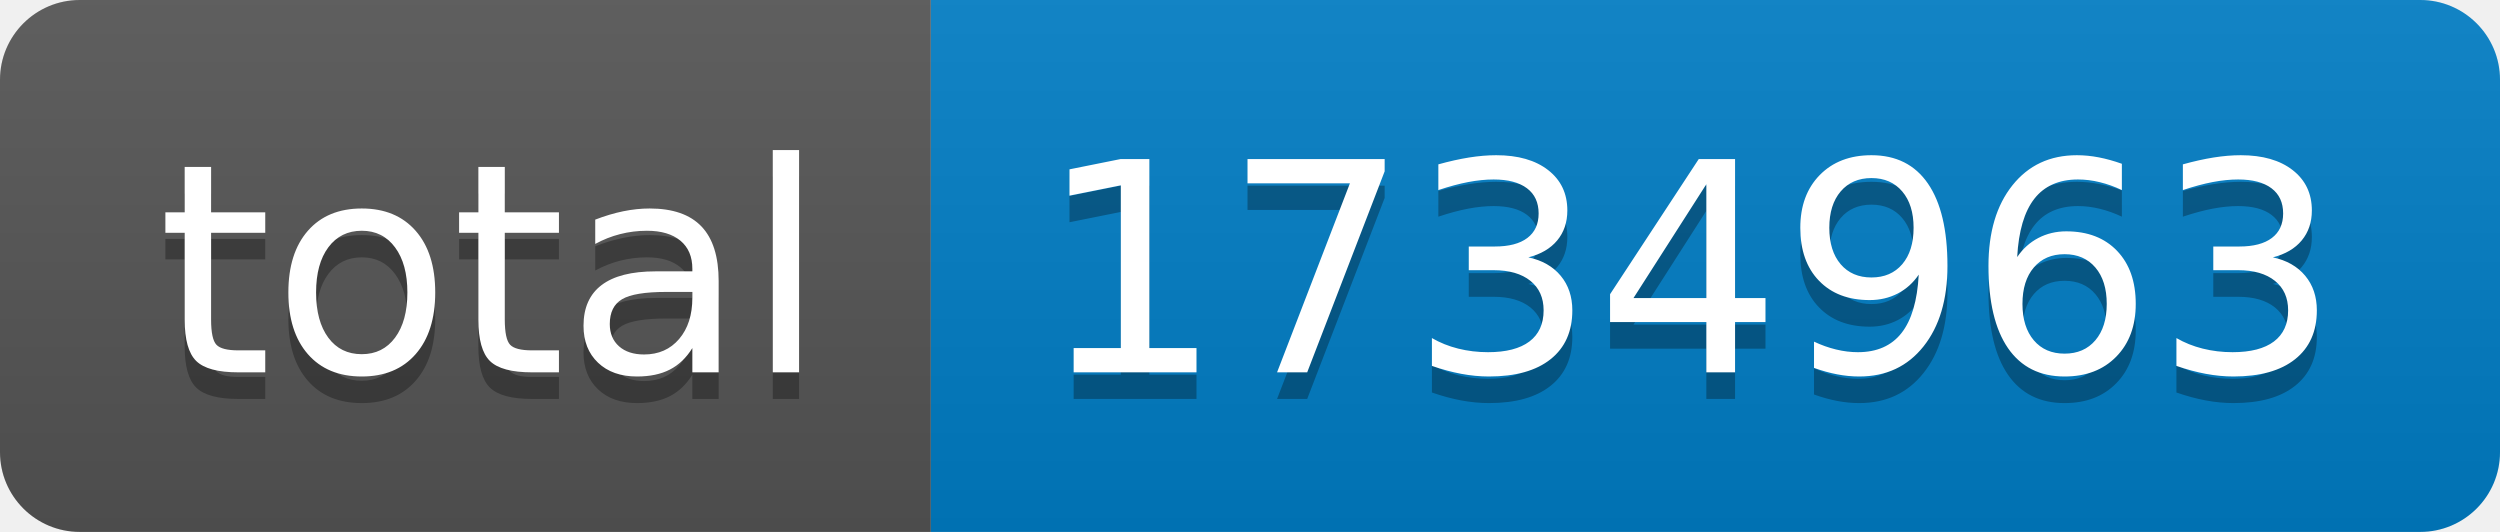
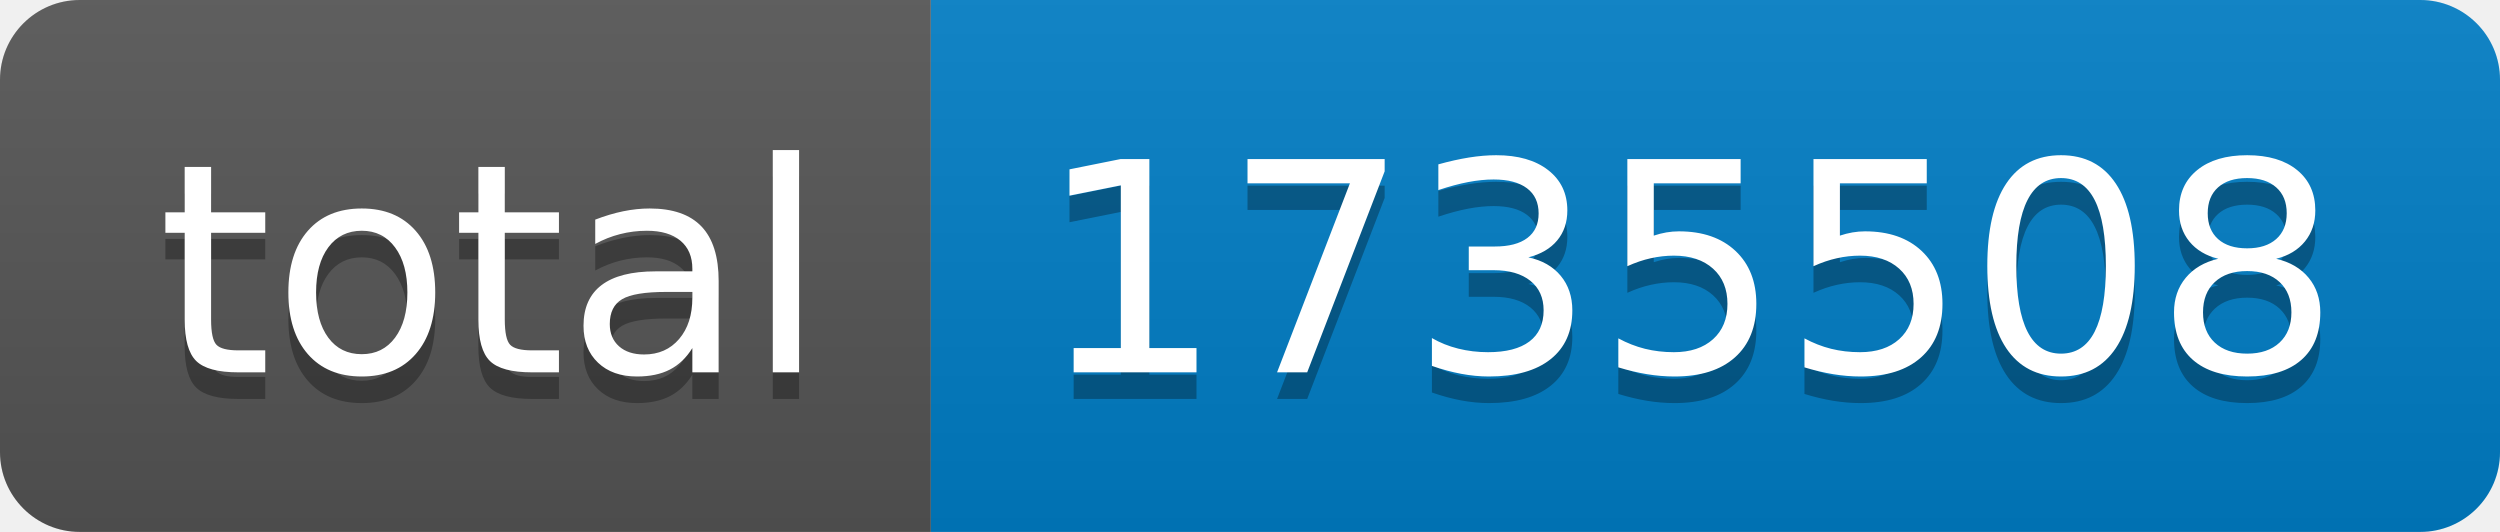
- <svg xmlns="http://www.w3.org/2000/svg" width="94" height="20" role="img" aria-label="total: 1734963">
+ <svg xmlns="http://www.w3.org/2000/svg" width="94" height="20" role="img" aria-label="total: 1735508">
  <linearGradient id="s" x2="0" y2="100%">
    <stop offset="0" stop-color="#bbb" stop-opacity=".1" />
    <stop offset="1" stop-opacity=".1" />
  </linearGradient>
  <clipPath id="r">
    <rect width="94" height="20" rx="3" fill="#fff" />
  </clipPath>
  <g clip-path="url(#r)">
    <rect width="35" height="20" fill="#555" />
    <rect x="35" width="59" height="20" fill="#007ec6" />
    <rect width="94" height="20" fill="url(#s)" />
  </g>
  <g fill="#fff" text-anchor="middle" font-family="Verdana,Geneva,DejaVu Sans,sans-serif" text-rendering="geometricPrecision" font-size="110">
    <text aria-hidden="true" x="185" y="150" fill="#010101" fill-opacity=".3" transform="scale(.1)" textLength="250">total</text>
    <text x="185" y="140" transform="scale(.1)" fill="#fff" textLength="250">total</text>
-     <text aria-hidden="true" x="635" y="150" fill="#010101" fill-opacity=".3" transform="scale(.1)" textLength="490">1734963</text>
-     <text x="635" y="140" transform="scale(.1)" fill="#fff" textLength="490">1734963</text>
+     <text aria-hidden="true" x="635" y="150" fill="#010101" fill-opacity=".3" transform="scale(.1)" textLength="490">1735508</text>
+     <text x="635" y="140" transform="scale(.1)" fill="#fff" textLength="490">1735508</text>
  </g>
</svg>
